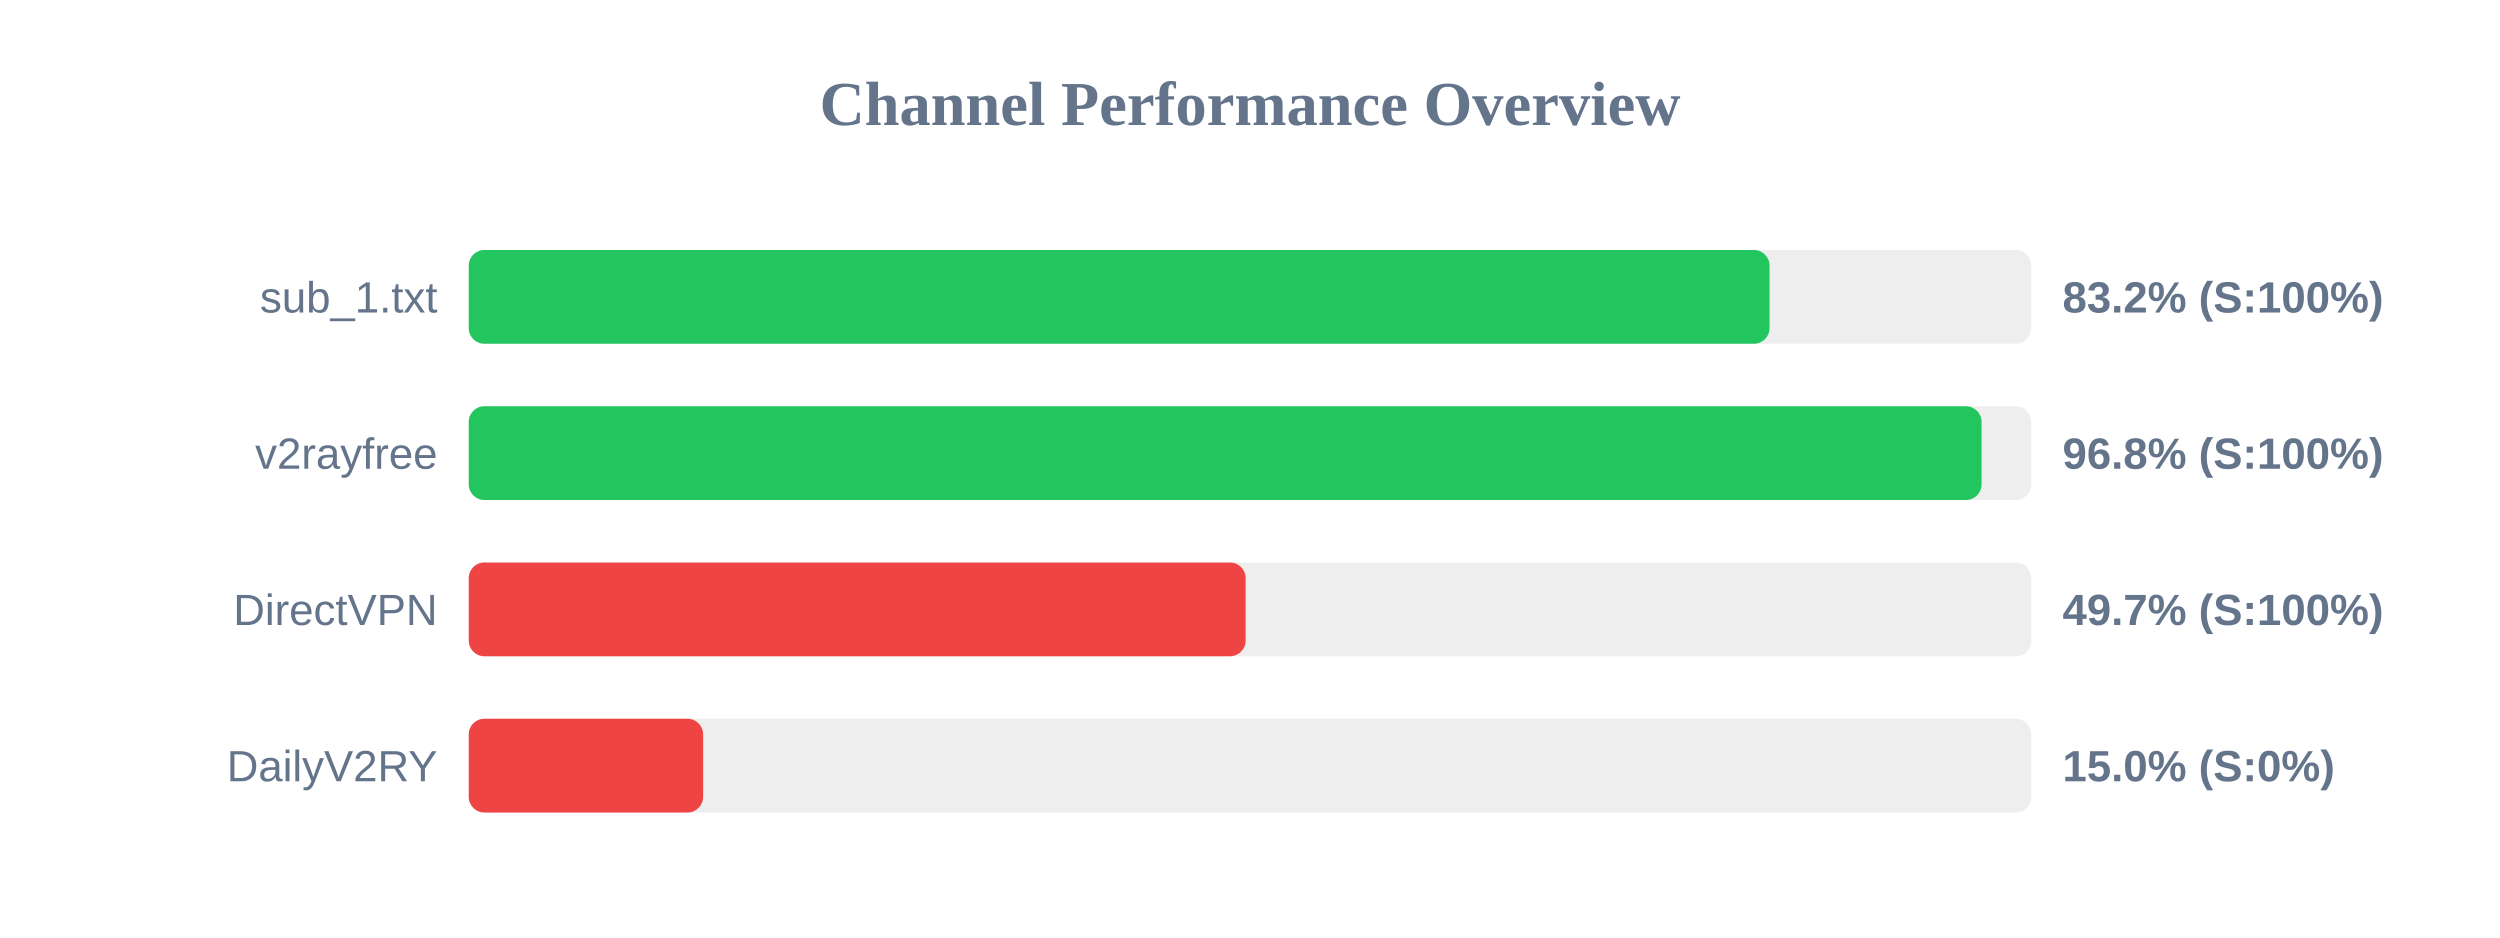
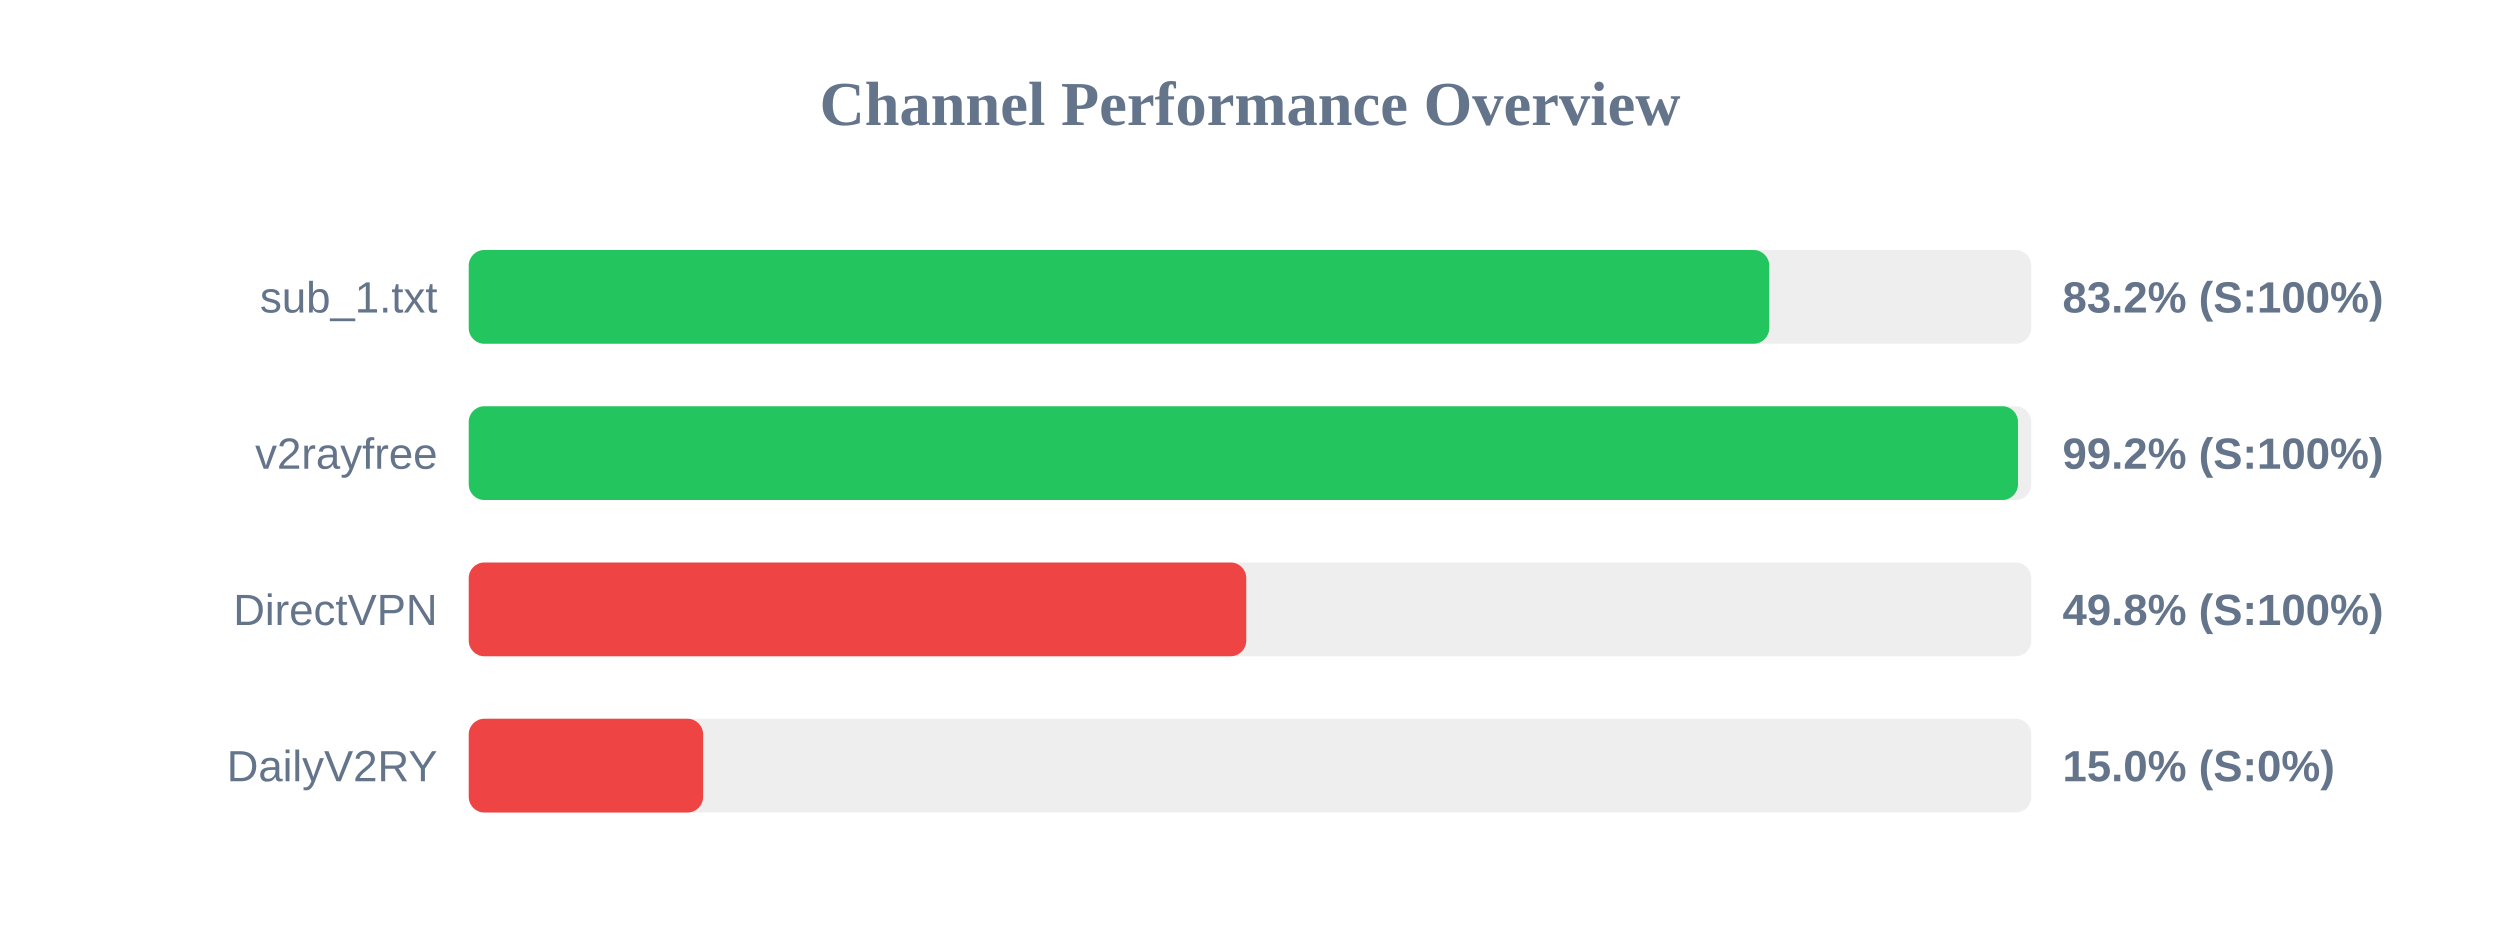
<svg xmlns="http://www.w3.org/2000/svg" width="800" height="300" version="1.1">
  <style>
        .row { font: 14px Arial; fill: #64748b; }
        .score { font: bold 14px Arial; fill: #64748b; }
    </style>
  <text x="400" y="40" text-anchor="middle" font-size="20px" font-weight="bold" fill="#64748b">Channel Performance Overview</text>
  <rect x="150" y="80" width="500" height="30" fill="#eee" rx="5" />
-   <rect x="150" y="80" width="416.25" height="30" fill="#22c55e" rx="5" />
+   <rect x="150" y="80" width="416.15" height="30" fill="#22c55e" rx="5" />
  <text x="140" y="100" text-anchor="end" class="row">sub_1.txt</text>
  <text x="660" y="100" text-anchor="start" class="score">83.2% (S:100%)</text>
  <rect x="150" y="130" width="500" height="30" fill="#eee" rx="5" />
-   <rect x="150" y="130" width="484.1" height="30" fill="#22c55e" rx="5" />
+   <rect x="150" y="130" width="495.75" height="30" fill="#22c55e" rx="5" />
  <text x="140" y="150" text-anchor="end" class="row">v2rayfree</text>
-   <text x="660" y="150" text-anchor="start" class="score">96.8% (S:100%)</text>
+   <text x="660" y="150" text-anchor="start" class="score">99.2% (S:100%)</text>
  <rect x="150" y="180" width="500" height="30" fill="#eee" rx="5" />
-   <rect x="150" y="180" width="248.6" height="30" fill="#ef4444" rx="5" />
+   <rect x="150" y="180" width="248.8" height="30" fill="#ef4444" rx="5" />
  <text x="140" y="200" text-anchor="end" class="row">DirectVPN</text>
-   <text x="660" y="200" text-anchor="start" class="score">49.7% (S:100%)</text>
+   <text x="660" y="200" text-anchor="start" class="score">49.8% (S:100%)</text>
  <rect x="150" y="230" width="500" height="30" fill="#eee" rx="5" />
  <rect x="150" y="230" width="75.0" height="30" fill="#ef4444" rx="5" />
  <text x="140" y="250" text-anchor="end" class="row">DailyV2RY</text>
  <text x="660" y="250" text-anchor="start" class="score">15.0% (S:0%)</text>
</svg>
